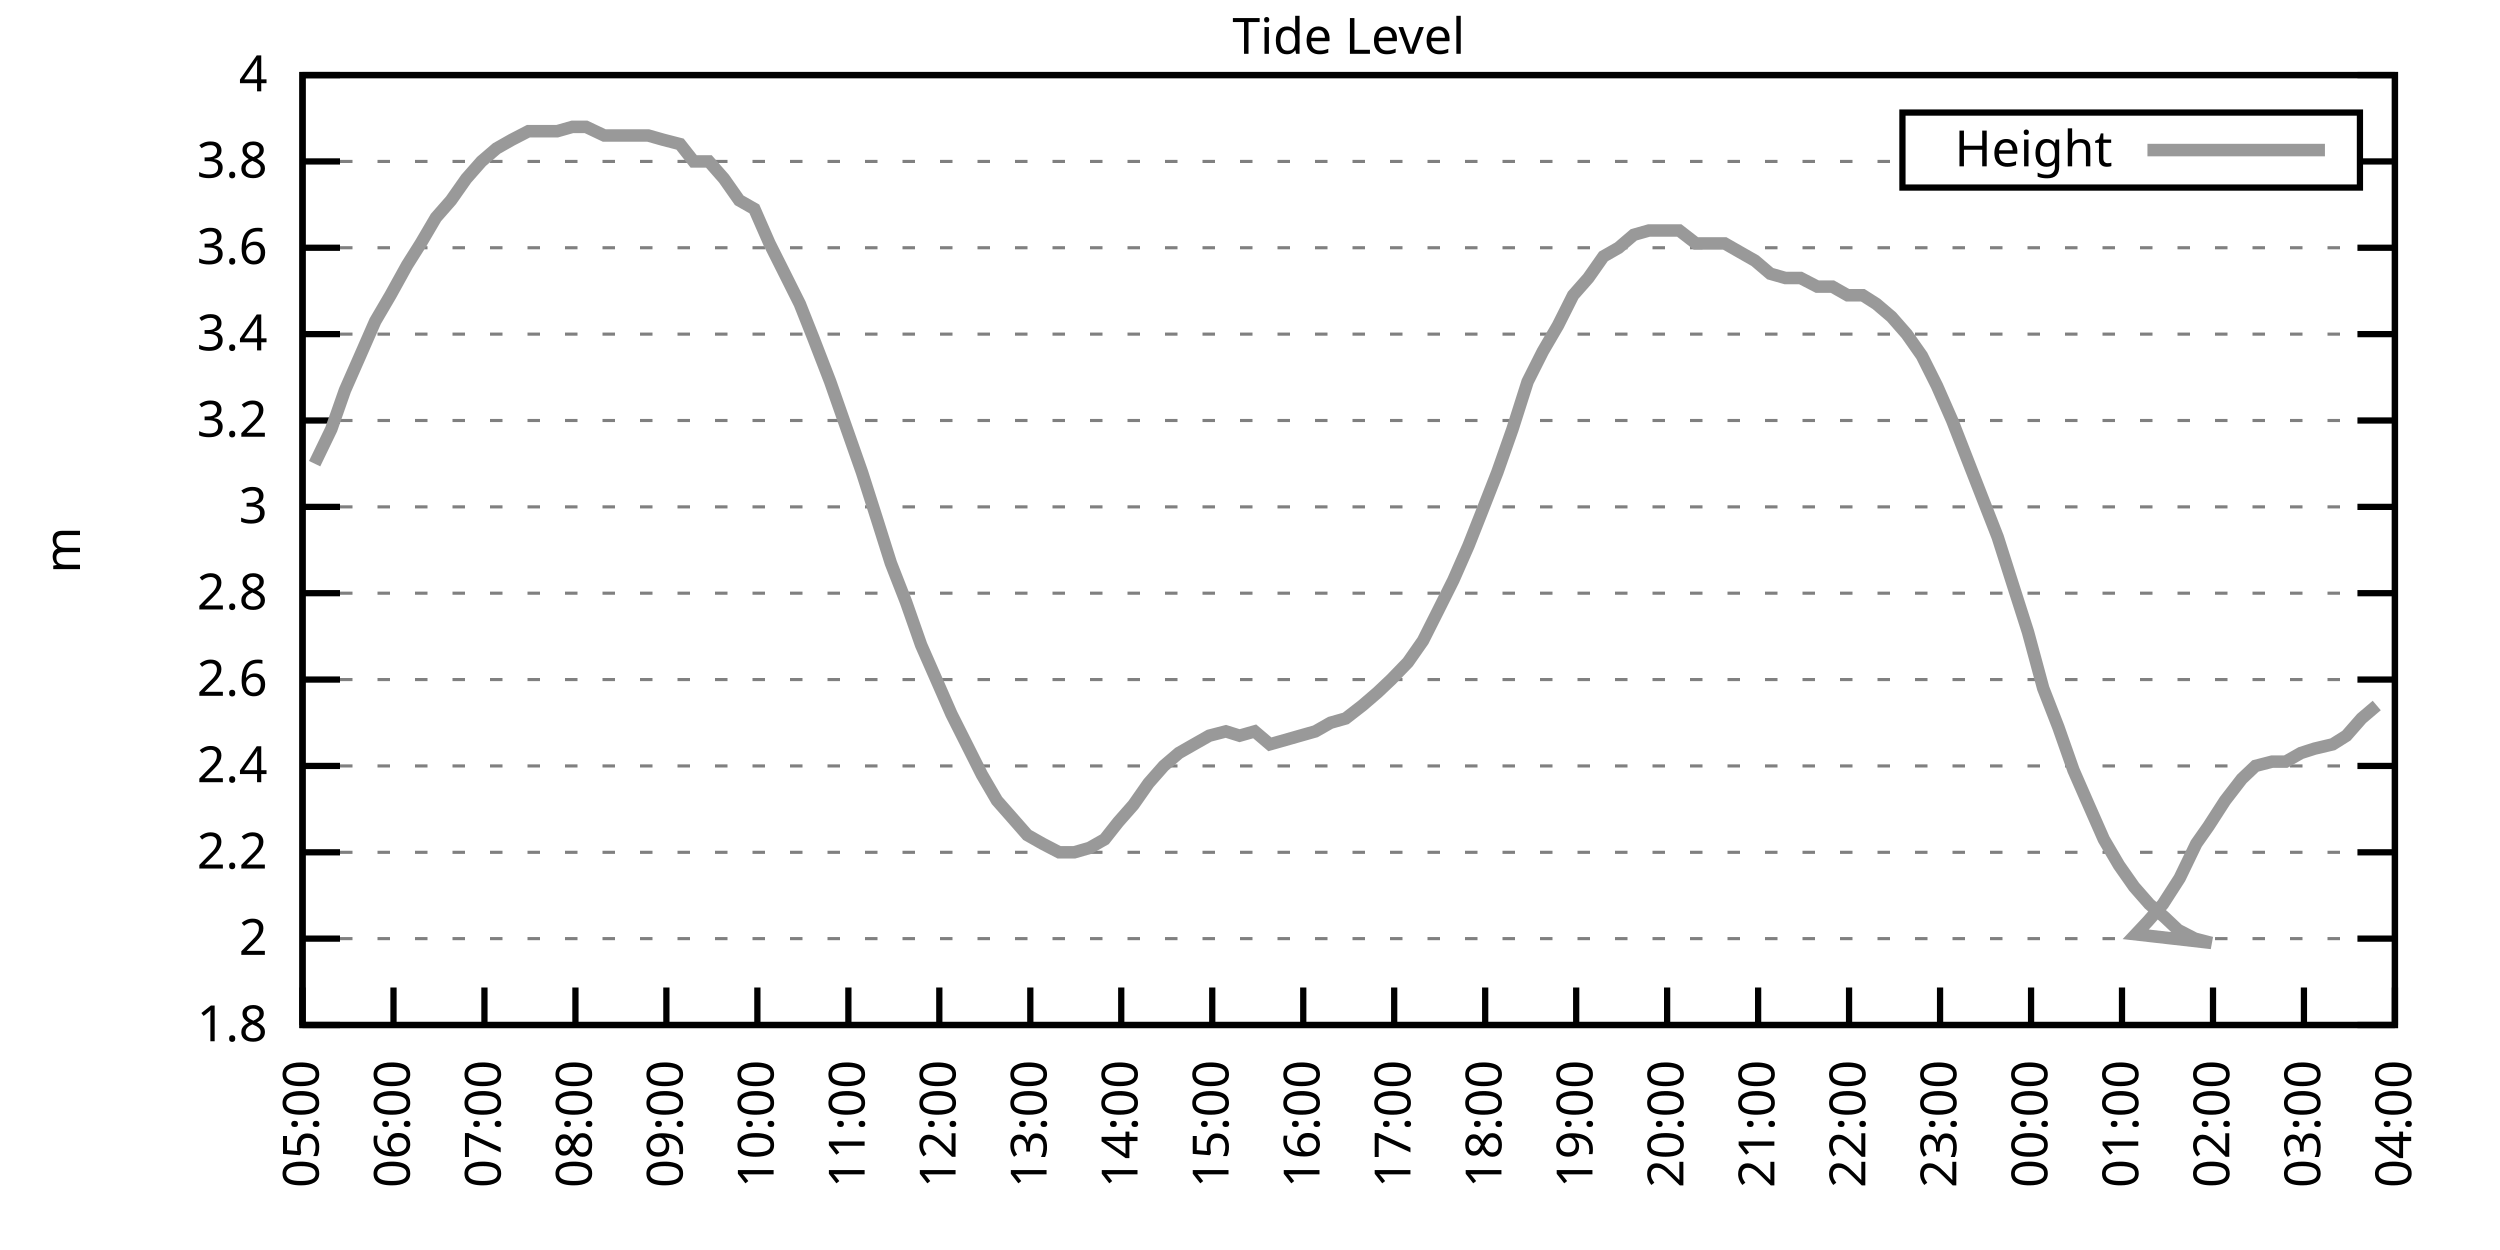
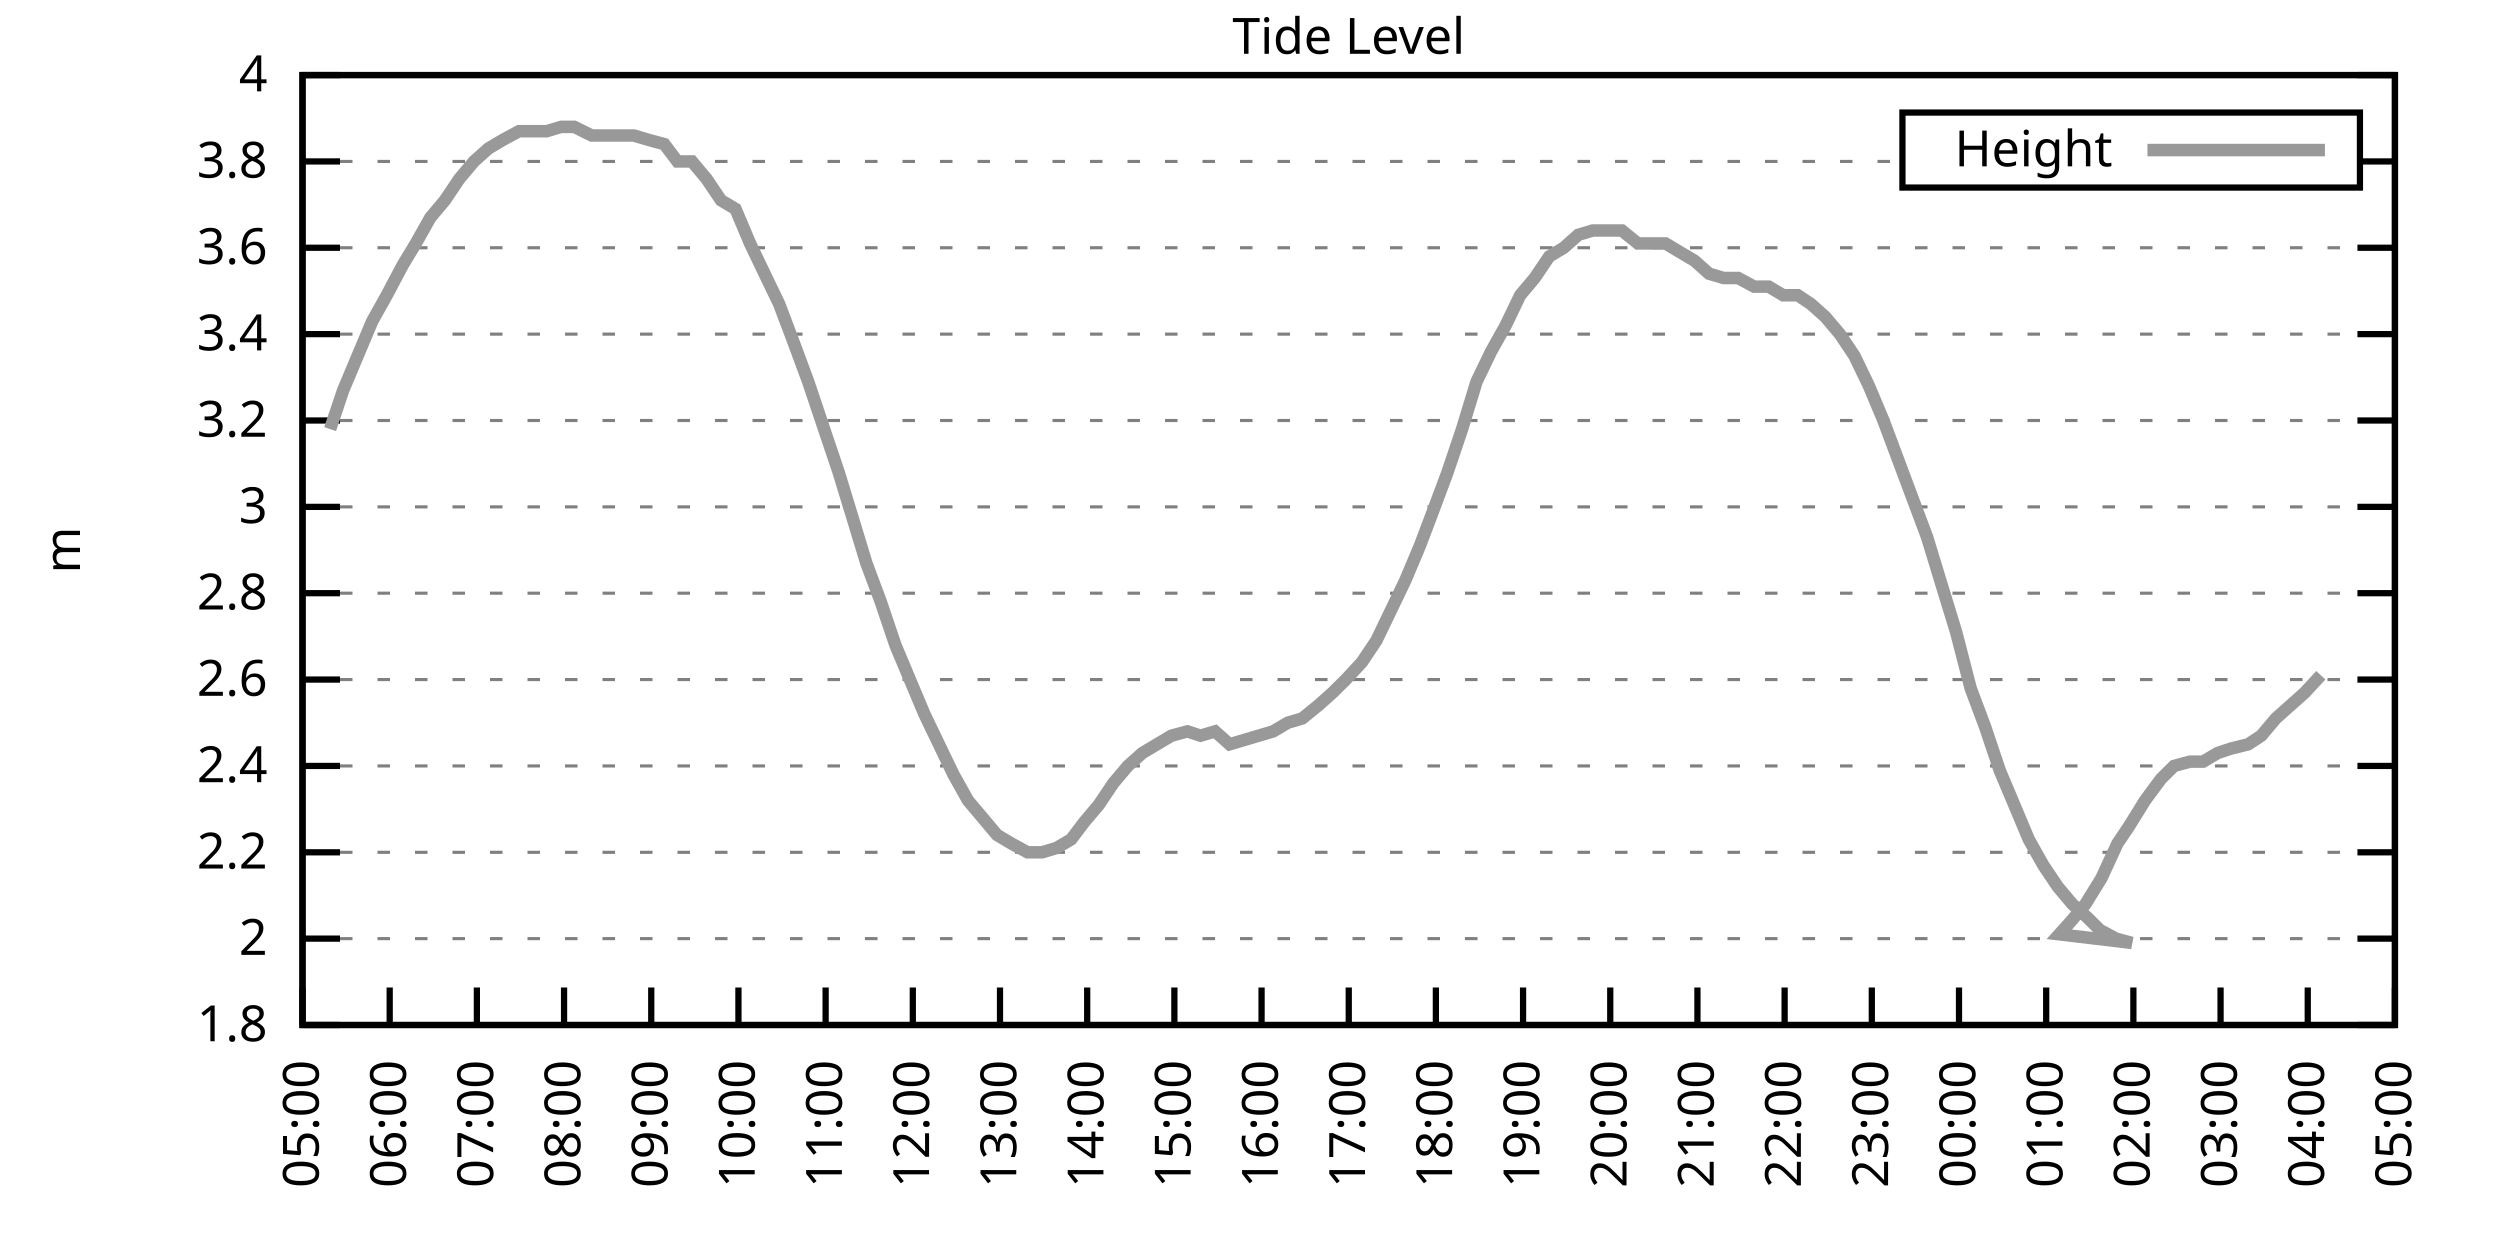
<svg xmlns="http://www.w3.org/2000/svg" xmlns:xlink="http://www.w3.org/1999/xlink" width="400" height="200" viewBox="0 0 400 200">
  <g id="gnuplot_canvas">
    <rect x="0" y="0" width="400" height="200" fill="none" />
    <defs>
      <circle id="gpDot" r="0.5" stroke-width="0.5" stroke="currentColor" />
      <path id="gpPt0" stroke-width="0.333" stroke="currentColor" d="M-1,0 h2 M0,-1 v2" />
      <path id="gpPt1" stroke-width="0.333" stroke="currentColor" d="M-1,-1 L1,1 M1,-1 L-1,1" />
      <path id="gpPt2" stroke-width="0.333" stroke="currentColor" d="M-1,0 L1,0 M0,-1 L0,1 M-1,-1 L1,1 M-1,1 L1,-1" />
      <rect id="gpPt3" stroke-width="0.333" stroke="currentColor" x="-1" y="-1" width="2" height="2" />
      <rect id="gpPt4" stroke-width="0.333" stroke="currentColor" fill="currentColor" x="-1" y="-1" width="2" height="2" />
      <circle id="gpPt5" stroke-width="0.333" stroke="currentColor" cx="0" cy="0" r="1" />
      <use xlink:href="#gpPt5" id="gpPt6" fill="currentColor" stroke="none" />
      <path id="gpPt7" stroke-width="0.333" stroke="currentColor" d="M0,-1.33 L-1.33,0.67 L1.33,0.67 z" />
      <use xlink:href="#gpPt7" id="gpPt8" fill="currentColor" stroke="none" />
      <use xlink:href="#gpPt7" id="gpPt9" stroke="currentColor" transform="rotate(180)" />
      <use xlink:href="#gpPt9" id="gpPt10" fill="currentColor" stroke="none" />
      <use xlink:href="#gpPt3" id="gpPt11" stroke="currentColor" transform="rotate(45)" />
      <use xlink:href="#gpPt11" id="gpPt12" fill="currentColor" stroke="none" />
      <path id="gpPt13" stroke-width="0.333" stroke="currentColor" d="M0,1.330 L1.265,0.411 L0.782,-1.067 L-0.782,-1.076 L-1.265,0.411 z" />
      <use xlink:href="#gpPt13" id="gpPt14" fill="currentColor" stroke="none" />
      <filter id="textbox" filterUnits="objectBoundingBox" x="0" y="0" height="1" width="1">
        <feFlood flood-color="white" flood-opacity="1" result="bgnd" />
        <feComposite in="SourceGraphic" in2="bgnd" operator="atop" />
      </filter>
      <filter id="greybox" filterUnits="objectBoundingBox" x="0" y="0" height="1" width="1">
        <feFlood flood-color="lightgrey" flood-opacity="1" result="grey" />
        <feComposite in="SourceGraphic" in2="grey" operator="atop" />
      </filter>
    </defs>
    <g fill="none" color="white" stroke="currentColor" stroke-width="1.00" stroke-linecap="butt" stroke-linejoin="miter">
</g>
    <g fill="none" color="black" stroke="currentColor" stroke-width="1.00" stroke-linecap="butt" stroke-linejoin="miter">
      <g stroke="none" shape-rendering="crispEdges">
        <polygon fill="rgb(255, 255, 255)" points="48.40,164.00 383.18,164.00 383.18,12.02 48.40,12.02 " />
      </g>
    </g>
    <g fill="none" color="black" stroke="currentColor" stroke-width="1.00" stroke-linecap="butt" stroke-linejoin="miter">
</g>
    <g fill="none" color="black" stroke="black" stroke-width="0.50" stroke-linecap="butt" stroke-linejoin="miter">
</g>
    <g fill="none" color="gray" stroke="currentColor" stroke-width="0.50" stroke-linecap="butt" stroke-linejoin="miter">
      <path stroke="gray" stroke-dasharray="2,4" class="gridline" d="M48.40,164.00 L383.19,164.00  " />
    </g>
    <g fill="none" color="gray" stroke="gray" stroke-width="1.00" stroke-linecap="butt" stroke-linejoin="miter">
</g>
    <g fill="none" color="black" stroke="currentColor" stroke-width="1.00" stroke-linecap="butt" stroke-linejoin="miter">
      <path stroke="black" d="M48.40,164.00 L54.40,164.00 M383.19,164.00 L377.19,164.00  " />
      <g transform="translate(42.80,166.60)" stroke="none" fill="black" font-family="Sans" font-size="8.00" text-anchor="end">
        <text>
          <tspan font-family="Sans"> 1.8</tspan>
        </text>
      </g>
    </g>
    <g fill="none" color="black" stroke="currentColor" stroke-width="1.00" stroke-linecap="butt" stroke-linejoin="miter">
</g>
    <g fill="none" color="black" stroke="black" stroke-width="0.50" stroke-linecap="butt" stroke-linejoin="miter">
</g>
    <g fill="none" color="gray" stroke="currentColor" stroke-width="0.50" stroke-linecap="butt" stroke-linejoin="miter">
      <path stroke="gray" stroke-dasharray="2,4" class="gridline" d="M48.40,150.18 L383.19,150.18  " />
    </g>
    <g fill="none" color="gray" stroke="gray" stroke-width="1.00" stroke-linecap="butt" stroke-linejoin="miter">
</g>
    <g fill="none" color="black" stroke="currentColor" stroke-width="1.00" stroke-linecap="butt" stroke-linejoin="miter">
      <path stroke="black" d="M48.40,150.18 L54.40,150.18 M383.19,150.18 L377.19,150.18  " />
      <g transform="translate(42.80,152.78)" stroke="none" fill="black" font-family="Sans" font-size="8.00" text-anchor="end">
        <text>
          <tspan font-family="Sans"> 2</tspan>
        </text>
      </g>
    </g>
    <g fill="none" color="black" stroke="currentColor" stroke-width="1.00" stroke-linecap="butt" stroke-linejoin="miter">
</g>
    <g fill="none" color="black" stroke="black" stroke-width="0.50" stroke-linecap="butt" stroke-linejoin="miter">
</g>
    <g fill="none" color="gray" stroke="currentColor" stroke-width="0.50" stroke-linecap="butt" stroke-linejoin="miter">
      <path stroke="gray" stroke-dasharray="2,4" class="gridline" d="M48.40,136.37 L383.19,136.37  " />
    </g>
    <g fill="none" color="gray" stroke="gray" stroke-width="1.00" stroke-linecap="butt" stroke-linejoin="miter">
</g>
    <g fill="none" color="black" stroke="currentColor" stroke-width="1.00" stroke-linecap="butt" stroke-linejoin="miter">
      <path stroke="black" d="M48.40,136.37 L54.40,136.37 M383.19,136.37 L377.19,136.37  " />
      <g transform="translate(42.80,138.97)" stroke="none" fill="black" font-family="Sans" font-size="8.00" text-anchor="end">
        <text>
          <tspan font-family="Sans"> 2.2</tspan>
        </text>
      </g>
    </g>
    <g fill="none" color="black" stroke="currentColor" stroke-width="1.00" stroke-linecap="butt" stroke-linejoin="miter">
</g>
    <g fill="none" color="black" stroke="black" stroke-width="0.50" stroke-linecap="butt" stroke-linejoin="miter">
</g>
    <g fill="none" color="gray" stroke="currentColor" stroke-width="0.50" stroke-linecap="butt" stroke-linejoin="miter">
      <path stroke="gray" stroke-dasharray="2,4" class="gridline" d="M48.40,122.55 L383.19,122.55  " />
    </g>
    <g fill="none" color="gray" stroke="gray" stroke-width="1.00" stroke-linecap="butt" stroke-linejoin="miter">
</g>
    <g fill="none" color="black" stroke="currentColor" stroke-width="1.00" stroke-linecap="butt" stroke-linejoin="miter">
      <path stroke="black" d="M48.40,122.55 L54.40,122.55 M383.19,122.55 L377.19,122.55  " />
      <g transform="translate(42.80,125.15)" stroke="none" fill="black" font-family="Sans" font-size="8.00" text-anchor="end">
        <text>
          <tspan font-family="Sans"> 2.4</tspan>
        </text>
      </g>
    </g>
    <g fill="none" color="black" stroke="currentColor" stroke-width="1.00" stroke-linecap="butt" stroke-linejoin="miter">
</g>
    <g fill="none" color="black" stroke="black" stroke-width="0.50" stroke-linecap="butt" stroke-linejoin="miter">
</g>
    <g fill="none" color="gray" stroke="currentColor" stroke-width="0.50" stroke-linecap="butt" stroke-linejoin="miter">
      <path stroke="gray" stroke-dasharray="2,4" class="gridline" d="M48.40,108.73 L383.19,108.73  " />
    </g>
    <g fill="none" color="gray" stroke="gray" stroke-width="1.00" stroke-linecap="butt" stroke-linejoin="miter">
</g>
    <g fill="none" color="black" stroke="currentColor" stroke-width="1.00" stroke-linecap="butt" stroke-linejoin="miter">
      <path stroke="black" d="M48.40,108.73 L54.40,108.73 M383.19,108.73 L377.19,108.73  " />
      <g transform="translate(42.80,111.33)" stroke="none" fill="black" font-family="Sans" font-size="8.00" text-anchor="end">
        <text>
          <tspan font-family="Sans"> 2.6</tspan>
        </text>
      </g>
    </g>
    <g fill="none" color="black" stroke="currentColor" stroke-width="1.00" stroke-linecap="butt" stroke-linejoin="miter">
</g>
    <g fill="none" color="black" stroke="black" stroke-width="0.50" stroke-linecap="butt" stroke-linejoin="miter">
</g>
    <g fill="none" color="gray" stroke="currentColor" stroke-width="0.50" stroke-linecap="butt" stroke-linejoin="miter">
      <path stroke="gray" stroke-dasharray="2,4" class="gridline" d="M48.40,94.91 L383.19,94.91  " />
    </g>
    <g fill="none" color="gray" stroke="gray" stroke-width="1.00" stroke-linecap="butt" stroke-linejoin="miter">
</g>
    <g fill="none" color="black" stroke="currentColor" stroke-width="1.00" stroke-linecap="butt" stroke-linejoin="miter">
      <path stroke="black" d="M48.40,94.91 L54.40,94.91 M383.19,94.91 L377.19,94.91  " />
      <g transform="translate(42.80,97.51)" stroke="none" fill="black" font-family="Sans" font-size="8.00" text-anchor="end">
        <text>
          <tspan font-family="Sans"> 2.8</tspan>
        </text>
      </g>
    </g>
    <g fill="none" color="black" stroke="currentColor" stroke-width="1.00" stroke-linecap="butt" stroke-linejoin="miter">
</g>
    <g fill="none" color="black" stroke="black" stroke-width="0.50" stroke-linecap="butt" stroke-linejoin="miter">
</g>
    <g fill="none" color="gray" stroke="currentColor" stroke-width="0.50" stroke-linecap="butt" stroke-linejoin="miter">
      <path stroke="gray" stroke-dasharray="2,4" class="gridline" d="M48.40,81.10 L383.19,81.10  " />
    </g>
    <g fill="none" color="gray" stroke="gray" stroke-width="1.00" stroke-linecap="butt" stroke-linejoin="miter">
</g>
    <g fill="none" color="black" stroke="currentColor" stroke-width="1.00" stroke-linecap="butt" stroke-linejoin="miter">
      <path stroke="black" d="M48.40,81.10 L54.40,81.10 M383.19,81.10 L377.19,81.10  " />
      <g transform="translate(42.80,83.70)" stroke="none" fill="black" font-family="Sans" font-size="8.00" text-anchor="end">
        <text>
          <tspan font-family="Sans"> 3</tspan>
        </text>
      </g>
    </g>
    <g fill="none" color="black" stroke="currentColor" stroke-width="1.00" stroke-linecap="butt" stroke-linejoin="miter">
</g>
    <g fill="none" color="black" stroke="black" stroke-width="0.50" stroke-linecap="butt" stroke-linejoin="miter">
</g>
    <g fill="none" color="gray" stroke="currentColor" stroke-width="0.50" stroke-linecap="butt" stroke-linejoin="miter">
      <path stroke="gray" stroke-dasharray="2,4" class="gridline" d="M48.40,67.28 L383.19,67.28  " />
    </g>
    <g fill="none" color="gray" stroke="gray" stroke-width="1.00" stroke-linecap="butt" stroke-linejoin="miter">
</g>
    <g fill="none" color="black" stroke="currentColor" stroke-width="1.00" stroke-linecap="butt" stroke-linejoin="miter">
      <path stroke="black" d="M48.40,67.28 L54.40,67.28 M383.19,67.28 L377.19,67.28  " />
      <g transform="translate(42.80,69.88)" stroke="none" fill="black" font-family="Sans" font-size="8.00" text-anchor="end">
        <text>
          <tspan font-family="Sans"> 3.2</tspan>
        </text>
      </g>
    </g>
    <g fill="none" color="black" stroke="currentColor" stroke-width="1.00" stroke-linecap="butt" stroke-linejoin="miter">
</g>
    <g fill="none" color="black" stroke="black" stroke-width="0.50" stroke-linecap="butt" stroke-linejoin="miter">
</g>
    <g fill="none" color="gray" stroke="currentColor" stroke-width="0.50" stroke-linecap="butt" stroke-linejoin="miter">
      <path stroke="gray" stroke-dasharray="2,4" class="gridline" d="M48.40,53.46 L383.19,53.46  " />
    </g>
    <g fill="none" color="gray" stroke="gray" stroke-width="1.00" stroke-linecap="butt" stroke-linejoin="miter">
</g>
    <g fill="none" color="black" stroke="currentColor" stroke-width="1.00" stroke-linecap="butt" stroke-linejoin="miter">
      <path stroke="black" d="M48.40,53.46 L54.40,53.46 M383.19,53.46 L377.19,53.46  " />
      <g transform="translate(42.80,56.06)" stroke="none" fill="black" font-family="Sans" font-size="8.00" text-anchor="end">
        <text>
          <tspan font-family="Sans"> 3.4</tspan>
        </text>
      </g>
    </g>
    <g fill="none" color="black" stroke="currentColor" stroke-width="1.00" stroke-linecap="butt" stroke-linejoin="miter">
</g>
    <g fill="none" color="black" stroke="black" stroke-width="0.50" stroke-linecap="butt" stroke-linejoin="miter">
</g>
    <g fill="none" color="gray" stroke="currentColor" stroke-width="0.50" stroke-linecap="butt" stroke-linejoin="miter">
      <path stroke="gray" stroke-dasharray="2,4" class="gridline" d="M48.40,39.64 L383.19,39.64  " />
    </g>
    <g fill="none" color="gray" stroke="gray" stroke-width="1.00" stroke-linecap="butt" stroke-linejoin="miter">
</g>
    <g fill="none" color="black" stroke="currentColor" stroke-width="1.00" stroke-linecap="butt" stroke-linejoin="miter">
      <path stroke="black" d="M48.40,39.64 L54.40,39.64 M383.19,39.64 L377.19,39.64  " />
      <g transform="translate(42.80,42.24)" stroke="none" fill="black" font-family="Sans" font-size="8.00" text-anchor="end">
        <text>
          <tspan font-family="Sans"> 3.6</tspan>
        </text>
      </g>
    </g>
    <g fill="none" color="black" stroke="currentColor" stroke-width="1.00" stroke-linecap="butt" stroke-linejoin="miter">
</g>
    <g fill="none" color="black" stroke="black" stroke-width="0.50" stroke-linecap="butt" stroke-linejoin="miter">
</g>
    <g fill="none" color="gray" stroke="currentColor" stroke-width="0.50" stroke-linecap="butt" stroke-linejoin="miter">
      <path stroke="gray" stroke-dasharray="2,4" class="gridline" d="M48.40,25.83 L304.39,25.83 M377.59,25.83 L383.19,25.83  " />
    </g>
    <g fill="none" color="gray" stroke="gray" stroke-width="1.00" stroke-linecap="butt" stroke-linejoin="miter">
</g>
    <g fill="none" color="black" stroke="currentColor" stroke-width="1.00" stroke-linecap="butt" stroke-linejoin="miter">
      <path stroke="black" d="M48.40,25.83 L54.40,25.83 M383.19,25.83 L377.19,25.83  " />
      <g transform="translate(42.80,28.43)" stroke="none" fill="black" font-family="Sans" font-size="8.00" text-anchor="end">
        <text>
          <tspan font-family="Sans"> 3.8</tspan>
        </text>
      </g>
    </g>
    <g fill="none" color="black" stroke="currentColor" stroke-width="1.00" stroke-linecap="butt" stroke-linejoin="miter">
</g>
    <g fill="none" color="black" stroke="black" stroke-width="0.50" stroke-linecap="butt" stroke-linejoin="miter">
</g>
    <g fill="none" color="gray" stroke="currentColor" stroke-width="0.50" stroke-linecap="butt" stroke-linejoin="miter">
      <path stroke="gray" stroke-dasharray="2,4" class="gridline" d="M48.40,12.01 L383.19,12.01  " />
    </g>
    <g fill="none" color="gray" stroke="gray" stroke-width="1.00" stroke-linecap="butt" stroke-linejoin="miter">
</g>
    <g fill="none" color="black" stroke="currentColor" stroke-width="1.00" stroke-linecap="butt" stroke-linejoin="miter">
      <path stroke="black" d="M48.40,12.01 L54.40,12.01 M383.19,12.01 L377.19,12.01  " />
      <g transform="translate(42.80,14.61)" stroke="none" fill="black" font-family="Sans" font-size="8.00" text-anchor="end">
        <text>
          <tspan font-family="Sans"> 4</tspan>
        </text>
      </g>
    </g>
    <g fill="none" color="black" stroke="currentColor" stroke-width="1.00" stroke-linecap="butt" stroke-linejoin="miter">
      <path stroke="black" d="M48.40,164.00 L48.40,158.00  " />
      <g transform="translate(51.00,169.60) rotate(270.00)" stroke="none" fill="black" font-family="Sans" font-size="8.00" text-anchor="end">
        <text>
          <tspan font-family="Sans">05:00</tspan>
        </text>
      </g>
    </g>
    <g fill="none" color="black" stroke="currentColor" stroke-width="1.00" stroke-linecap="butt" stroke-linejoin="miter">
-       <path stroke="black" d="M62.96,164.00 L62.96,158.00  " />
-       <g transform="translate(65.56,169.60) rotate(270.00)" stroke="none" fill="black" font-family="Sans" font-size="8.00" text-anchor="end">
+       <path stroke="black" d="M62.35,164.00 L62.35,158.00  " />
+       <g transform="translate(64.95,169.60) rotate(270.00)" stroke="none" fill="black" font-family="Sans" font-size="8.00" text-anchor="end">
        <text>
          <tspan font-family="Sans">06:00</tspan>
        </text>
      </g>
    </g>
    <g fill="none" color="black" stroke="currentColor" stroke-width="1.00" stroke-linecap="butt" stroke-linejoin="miter">
-       <path stroke="black" d="M77.51,164.00 L77.51,158.00  " />
-       <g transform="translate(80.11,169.60) rotate(270.00)" stroke="none" fill="black" font-family="Sans" font-size="8.00" text-anchor="end">
+       <path stroke="black" d="M76.30,164.00 L76.30,158.00  " />
+       <g transform="translate(78.90,169.60) rotate(270.00)" stroke="none" fill="black" font-family="Sans" font-size="8.00" text-anchor="end">
        <text>
          <tspan font-family="Sans">07:00</tspan>
        </text>
      </g>
    </g>
    <g fill="none" color="black" stroke="currentColor" stroke-width="1.00" stroke-linecap="butt" stroke-linejoin="miter">
-       <path stroke="black" d="M92.07,164.00 L92.07,158.00  " />
-       <g transform="translate(94.67,169.60) rotate(270.00)" stroke="none" fill="black" font-family="Sans" font-size="8.00" text-anchor="end">
+       <path stroke="black" d="M90.25,164.00 L90.25,158.00  " />
+       <g transform="translate(92.85,169.60) rotate(270.00)" stroke="none" fill="black" font-family="Sans" font-size="8.00" text-anchor="end">
        <text>
          <tspan font-family="Sans">08:00</tspan>
        </text>
      </g>
    </g>
    <g fill="none" color="black" stroke="currentColor" stroke-width="1.00" stroke-linecap="butt" stroke-linejoin="miter">
-       <path stroke="black" d="M106.62,164.00 L106.62,158.00  " />
-       <g transform="translate(109.22,169.60) rotate(270.00)" stroke="none" fill="black" font-family="Sans" font-size="8.00" text-anchor="end">
+       <path stroke="black" d="M104.20,164.00 L104.20,158.00  " />
+       <g transform="translate(106.80,169.60) rotate(270.00)" stroke="none" fill="black" font-family="Sans" font-size="8.00" text-anchor="end">
        <text>
          <tspan font-family="Sans">09:00</tspan>
        </text>
      </g>
    </g>
    <g fill="none" color="black" stroke="currentColor" stroke-width="1.00" stroke-linecap="butt" stroke-linejoin="miter">
-       <path stroke="black" d="M121.18,164.00 L121.18,158.00  " />
-       <g transform="translate(123.78,169.60) rotate(270.00)" stroke="none" fill="black" font-family="Sans" font-size="8.00" text-anchor="end">
+       <path stroke="black" d="M118.15,164.00 L118.15,158.00  " />
+       <g transform="translate(120.75,169.60) rotate(270.00)" stroke="none" fill="black" font-family="Sans" font-size="8.00" text-anchor="end">
        <text>
          <tspan font-family="Sans">10:00</tspan>
        </text>
      </g>
    </g>
    <g fill="none" color="black" stroke="currentColor" stroke-width="1.00" stroke-linecap="butt" stroke-linejoin="miter">
-       <path stroke="black" d="M135.74,164.00 L135.74,158.00  " />
-       <g transform="translate(138.34,169.60) rotate(270.00)" stroke="none" fill="black" font-family="Sans" font-size="8.00" text-anchor="end">
+       <path stroke="black" d="M132.10,164.00 L132.10,158.00  " />
+       <g transform="translate(134.70,169.60) rotate(270.00)" stroke="none" fill="black" font-family="Sans" font-size="8.00" text-anchor="end">
        <text>
          <tspan font-family="Sans">11:00</tspan>
        </text>
      </g>
    </g>
    <g fill="none" color="black" stroke="currentColor" stroke-width="1.00" stroke-linecap="butt" stroke-linejoin="miter">
-       <path stroke="black" d="M150.29,164.00 L150.29,158.00  " />
-       <g transform="translate(152.89,169.60) rotate(270.00)" stroke="none" fill="black" font-family="Sans" font-size="8.00" text-anchor="end">
+       <path stroke="black" d="M146.05,164.00 L146.05,158.00  " />
+       <g transform="translate(148.65,169.60) rotate(270.00)" stroke="none" fill="black" font-family="Sans" font-size="8.00" text-anchor="end">
        <text>
          <tspan font-family="Sans">12:00</tspan>
        </text>
      </g>
    </g>
    <g fill="none" color="black" stroke="currentColor" stroke-width="1.00" stroke-linecap="butt" stroke-linejoin="miter">
-       <path stroke="black" d="M164.85,164.00 L164.85,158.00  " />
-       <g transform="translate(167.45,169.60) rotate(270.00)" stroke="none" fill="black" font-family="Sans" font-size="8.00" text-anchor="end">
+       <path stroke="black" d="M160.00,164.00 L160.00,158.00  " />
+       <g transform="translate(162.60,169.60) rotate(270.00)" stroke="none" fill="black" font-family="Sans" font-size="8.00" text-anchor="end">
        <text>
          <tspan font-family="Sans">13:00</tspan>
        </text>
      </g>
    </g>
    <g fill="none" color="black" stroke="currentColor" stroke-width="1.00" stroke-linecap="butt" stroke-linejoin="miter">
-       <path stroke="black" d="M179.40,164.00 L179.40,158.00  " />
-       <g transform="translate(182.00,169.60) rotate(270.00)" stroke="none" fill="black" font-family="Sans" font-size="8.00" text-anchor="end">
+       <path stroke="black" d="M173.95,164.00 L173.95,158.00  " />
+       <g transform="translate(176.55,169.60) rotate(270.00)" stroke="none" fill="black" font-family="Sans" font-size="8.00" text-anchor="end">
        <text>
          <tspan font-family="Sans">14:00</tspan>
        </text>
      </g>
    </g>
    <g fill="none" color="black" stroke="currentColor" stroke-width="1.00" stroke-linecap="butt" stroke-linejoin="miter">
-       <path stroke="black" d="M193.96,164.00 L193.96,158.00  " />
-       <g transform="translate(196.56,169.60) rotate(270.00)" stroke="none" fill="black" font-family="Sans" font-size="8.00" text-anchor="end">
+       <path stroke="black" d="M187.90,164.00 L187.90,158.00  " />
+       <g transform="translate(190.50,169.60) rotate(270.00)" stroke="none" fill="black" font-family="Sans" font-size="8.00" text-anchor="end">
        <text>
          <tspan font-family="Sans">15:00</tspan>
        </text>
      </g>
    </g>
    <g fill="none" color="black" stroke="currentColor" stroke-width="1.00" stroke-linecap="butt" stroke-linejoin="miter">
-       <path stroke="black" d="M208.52,164.00 L208.52,158.00  " />
-       <g transform="translate(211.12,169.60) rotate(270.00)" stroke="none" fill="black" font-family="Sans" font-size="8.00" text-anchor="end">
+       <path stroke="black" d="M201.85,164.00 L201.85,158.00  " />
+       <g transform="translate(204.45,169.60) rotate(270.00)" stroke="none" fill="black" font-family="Sans" font-size="8.00" text-anchor="end">
        <text>
          <tspan font-family="Sans">16:00</tspan>
        </text>
      </g>
    </g>
    <g fill="none" color="black" stroke="currentColor" stroke-width="1.00" stroke-linecap="butt" stroke-linejoin="miter">
-       <path stroke="black" d="M223.07,164.00 L223.07,158.00  " />
-       <g transform="translate(225.67,169.60) rotate(270.00)" stroke="none" fill="black" font-family="Sans" font-size="8.00" text-anchor="end">
+       <path stroke="black" d="M215.80,164.00 L215.80,158.00  " />
+       <g transform="translate(218.40,169.60) rotate(270.00)" stroke="none" fill="black" font-family="Sans" font-size="8.00" text-anchor="end">
        <text>
          <tspan font-family="Sans">17:00</tspan>
        </text>
      </g>
    </g>
    <g fill="none" color="black" stroke="currentColor" stroke-width="1.00" stroke-linecap="butt" stroke-linejoin="miter">
-       <path stroke="black" d="M237.63,164.00 L237.63,158.00  " />
-       <g transform="translate(240.23,169.60) rotate(270.00)" stroke="none" fill="black" font-family="Sans" font-size="8.00" text-anchor="end">
+       <path stroke="black" d="M229.74,164.00 L229.74,158.00  " />
+       <g transform="translate(232.34,169.60) rotate(270.00)" stroke="none" fill="black" font-family="Sans" font-size="8.00" text-anchor="end">
        <text>
          <tspan font-family="Sans">18:00</tspan>
        </text>
      </g>
    </g>
    <g fill="none" color="black" stroke="currentColor" stroke-width="1.00" stroke-linecap="butt" stroke-linejoin="miter">
-       <path stroke="black" d="M252.19,164.00 L252.19,158.00  " />
-       <g transform="translate(254.79,169.60) rotate(270.00)" stroke="none" fill="black" font-family="Sans" font-size="8.00" text-anchor="end">
+       <path stroke="black" d="M243.69,164.00 L243.69,158.00  " />
+       <g transform="translate(246.29,169.60) rotate(270.00)" stroke="none" fill="black" font-family="Sans" font-size="8.00" text-anchor="end">
        <text>
          <tspan font-family="Sans">19:00</tspan>
        </text>
      </g>
    </g>
    <g fill="none" color="black" stroke="currentColor" stroke-width="1.00" stroke-linecap="butt" stroke-linejoin="miter">
-       <path stroke="black" d="M266.74,164.00 L266.74,158.00  " />
-       <g transform="translate(269.34,169.60) rotate(270.00)" stroke="none" fill="black" font-family="Sans" font-size="8.00" text-anchor="end">
+       <path stroke="black" d="M257.64,164.00 L257.64,158.00  " />
+       <g transform="translate(260.24,169.60) rotate(270.00)" stroke="none" fill="black" font-family="Sans" font-size="8.00" text-anchor="end">
        <text>
          <tspan font-family="Sans">20:00</tspan>
        </text>
      </g>
    </g>
    <g fill="none" color="black" stroke="currentColor" stroke-width="1.00" stroke-linecap="butt" stroke-linejoin="miter">
-       <path stroke="black" d="M281.30,164.00 L281.30,158.00  " />
-       <g transform="translate(283.90,169.60) rotate(270.00)" stroke="none" fill="black" font-family="Sans" font-size="8.00" text-anchor="end">
+       <path stroke="black" d="M271.59,164.00 L271.59,158.00  " />
+       <g transform="translate(274.19,169.60) rotate(270.00)" stroke="none" fill="black" font-family="Sans" font-size="8.00" text-anchor="end">
        <text>
          <tspan font-family="Sans">21:00</tspan>
        </text>
      </g>
    </g>
    <g fill="none" color="black" stroke="currentColor" stroke-width="1.00" stroke-linecap="butt" stroke-linejoin="miter">
-       <path stroke="black" d="M295.85,164.00 L295.85,158.00  " />
-       <g transform="translate(298.45,169.60) rotate(270.00)" stroke="none" fill="black" font-family="Sans" font-size="8.00" text-anchor="end">
+       <path stroke="black" d="M285.54,164.00 L285.54,158.00  " />
+       <g transform="translate(288.14,169.60) rotate(270.00)" stroke="none" fill="black" font-family="Sans" font-size="8.00" text-anchor="end">
        <text>
          <tspan font-family="Sans">22:00</tspan>
        </text>
      </g>
    </g>
    <g fill="none" color="black" stroke="currentColor" stroke-width="1.00" stroke-linecap="butt" stroke-linejoin="miter">
-       <path stroke="black" d="M310.41,164.00 L310.41,158.00  " />
-       <g transform="translate(313.01,169.60) rotate(270.00)" stroke="none" fill="black" font-family="Sans" font-size="8.00" text-anchor="end">
+       <path stroke="black" d="M299.49,164.00 L299.49,158.00  " />
+       <g transform="translate(302.09,169.60) rotate(270.00)" stroke="none" fill="black" font-family="Sans" font-size="8.00" text-anchor="end">
        <text>
          <tspan font-family="Sans">23:00</tspan>
        </text>
      </g>
    </g>
    <g fill="none" color="black" stroke="currentColor" stroke-width="1.00" stroke-linecap="butt" stroke-linejoin="miter">
-       <path stroke="black" d="M324.97,164.00 L324.97,158.00  " />
-       <g transform="translate(327.57,169.60) rotate(270.00)" stroke="none" fill="black" font-family="Sans" font-size="8.00" text-anchor="end">
+       <path stroke="black" d="M313.44,164.00 L313.44,158.00  " />
+       <g transform="translate(316.04,169.60) rotate(270.00)" stroke="none" fill="black" font-family="Sans" font-size="8.00" text-anchor="end">
        <text>
          <tspan font-family="Sans">00:00</tspan>
        </text>
      </g>
    </g>
    <g fill="none" color="black" stroke="currentColor" stroke-width="1.00" stroke-linecap="butt" stroke-linejoin="miter">
-       <path stroke="black" d="M339.52,164.00 L339.52,158.00  " />
-       <g transform="translate(342.12,169.60) rotate(270.00)" stroke="none" fill="black" font-family="Sans" font-size="8.00" text-anchor="end">
+       <path stroke="black" d="M327.39,164.00 L327.39,158.00  " />
+       <g transform="translate(329.99,169.60) rotate(270.00)" stroke="none" fill="black" font-family="Sans" font-size="8.00" text-anchor="end">
        <text>
          <tspan font-family="Sans">01:00</tspan>
        </text>
      </g>
    </g>
    <g fill="none" color="black" stroke="currentColor" stroke-width="1.00" stroke-linecap="butt" stroke-linejoin="miter">
-       <path stroke="black" d="M354.08,164.00 L354.08,158.00  " />
-       <g transform="translate(356.68,169.60) rotate(270.00)" stroke="none" fill="black" font-family="Sans" font-size="8.00" text-anchor="end">
+       <path stroke="black" d="M341.34,164.00 L341.34,158.00  " />
+       <g transform="translate(343.94,169.60) rotate(270.00)" stroke="none" fill="black" font-family="Sans" font-size="8.00" text-anchor="end">
        <text>
          <tspan font-family="Sans">02:00</tspan>
        </text>
      </g>
    </g>
    <g fill="none" color="black" stroke="currentColor" stroke-width="1.00" stroke-linecap="butt" stroke-linejoin="miter">
-       <path stroke="black" d="M368.63,164.00 L368.63,158.00  " />
-       <g transform="translate(371.23,169.60) rotate(270.00)" stroke="none" fill="black" font-family="Sans" font-size="8.00" text-anchor="end">
+       <path stroke="black" d="M355.29,164.00 L355.29,158.00  " />
+       <g transform="translate(357.89,169.60) rotate(270.00)" stroke="none" fill="black" font-family="Sans" font-size="8.00" text-anchor="end">
        <text>
          <tspan font-family="Sans">03:00</tspan>
+         </text>
+       </g>
+     </g>
+     <g fill="none" color="black" stroke="currentColor" stroke-width="1.00" stroke-linecap="butt" stroke-linejoin="miter">
+       <path stroke="black" d="M369.24,164.00 L369.24,158.00  " />
+       <g transform="translate(371.84,169.60) rotate(270.00)" stroke="none" fill="black" font-family="Sans" font-size="8.00" text-anchor="end">
+         <text>
+           <tspan font-family="Sans">04:00</tspan>
        </text>
      </g>
    </g>
    <g fill="none" color="black" stroke="currentColor" stroke-width="1.00" stroke-linecap="butt" stroke-linejoin="miter">
      <path stroke="black" d="M383.19,164.00 L383.19,158.00  " />
      <g transform="translate(385.79,169.60) rotate(270.00)" stroke="none" fill="black" font-family="Sans" font-size="8.00" text-anchor="end">
        <text>
-           <tspan font-family="Sans">04:00</tspan>
+           <tspan font-family="Sans">05:00</tspan>
        </text>
      </g>
    </g>
    <g fill="none" color="black" stroke="currentColor" stroke-width="1.00" stroke-linecap="butt" stroke-linejoin="miter">
</g>
    <g fill="none" color="black" stroke="currentColor" stroke-width="1.00" stroke-linecap="butt" stroke-linejoin="miter">
      <path stroke="black" d="M48.40,12.01 L48.40,164.00 L383.19,164.00 L383.19,12.01 L48.40,12.01 Z  " />
    </g>
    <g fill="none" color="black" stroke="currentColor" stroke-width="1.00" stroke-linecap="butt" stroke-linejoin="miter">
</g>
    <g fill="none" color="black" stroke="currentColor" stroke-width="1.00" stroke-linecap="butt" stroke-linejoin="miter">
      <path stroke="black" d="M304.39,30.01 L304.39,18.01 L377.59,18.01 L377.59,30.01 L304.39,30.01 Z  " />
    </g>
    <g id="Tide_level_plot_1">
      <g fill="none" color="white" stroke="black" stroke-width="2.00" stroke-linecap="butt" stroke-linejoin="miter">
</g>
      <g fill="none" color="black" stroke="currentColor" stroke-width="2.00" stroke-linecap="butt" stroke-linejoin="miter">
        <g transform="translate(337.99,26.61)" stroke="none" fill="black" font-family="Sans" font-size="8.00" text-anchor="end">
          <text>
            <tspan font-family="Sans">Height</tspan>
          </text>
        </g>
      </g>
      <g fill="none" color="black" stroke="currentColor" stroke-width="2.00" stroke-linecap="butt" stroke-linejoin="miter">
-         <path stroke="rgb(153, 153, 153)" d="M343.59,24.01 L371.99,24.01 M50.34,74.19 L53.01,68.66 L55.19,62.44 L57.62,56.92 L60.04,51.39 L62.47,47.24   L65.14,42.41 L67.32,38.95 L69.75,34.81 L72.17,32.05 L74.60,28.59 L77.03,25.83 L79.45,23.75 L81.88,22.37   L84.55,20.99 L86.97,20.99 L89.16,20.99 L91.58,20.30 L93.77,20.30 L96.68,21.68 L98.86,21.68 L101.29,21.68   L103.71,21.68 L106.14,22.37 L108.81,23.06 L110.99,25.83 L113.42,25.83 L115.84,28.59 L118.27,32.05 L120.70,33.43   L123.12,38.95 L125.55,43.79 L127.97,48.63 L130.16,54.15 L132.83,61.06 L135.25,67.97 L137.92,75.57 L140.35,83.17   L142.53,90.08 L144.96,96.30 L147.38,103.20 L149.81,108.73 L152.23,114.26 L154.66,119.09 L157.09,123.93 L159.51,128.08   L161.94,130.84 L164.36,133.60 L166.79,134.98 L169.46,136.37 L171.88,136.37 L174.31,135.67 L176.74,134.29 L178.92,131.53   L181.35,128.77 L183.77,125.31 L186.20,122.55 L188.62,120.48 L191.05,119.09 L193.48,117.71 L196.14,117.02 L198.33,117.71   L200.75,117.02 L203.18,119.09 L205.61,118.40 L208.03,117.71 L210.46,117.02 L212.88,115.64 L215.31,114.95 L217.98,112.88   L220.40,110.80 L222.59,108.73 L225.26,105.97 L227.68,102.51 L230.11,97.68 L232.53,92.84 L234.96,87.31 L237.14,81.79   L239.57,75.57 L242.00,68.66 L244.42,61.06 L246.85,56.23 L249.27,52.08 L251.70,47.24 L254.13,44.48 L256.55,41.03   L258.98,39.64 L261.40,37.57 L263.83,36.88 L266.26,36.88 L268.68,36.88 L271.35,38.95 L273.78,38.95 L275.96,38.95   L278.39,40.34 L280.81,41.72 L283.24,43.79 L285.66,44.48 L288.09,44.48 L290.76,45.86 L293.18,45.86 L295.61,47.24   L298.04,47.24 L300.22,48.63 L302.65,50.70 L305.07,53.46 L307.50,56.92 L309.92,61.75 L312.35,67.28 L317.20,79.71   L319.63,85.93 L322.05,93.53 L324.48,101.13 L326.91,110.11 L329.33,116.33 L331.76,123.24 L334.18,128.77 L336.61,134.29   L339.04,138.44 L341.46,141.89 L343.89,144.66 L346.31,146.73 L348.50,148.80 L351.17,150.18 L353.84,150.87 L341.71,149.49   L343.65,147.42 L346.07,144.66 L348.74,140.51 L351.41,134.98 L353.35,132.22 L356.02,128.08 L358.69,124.62 L360.87,122.55   L363.54,121.86 L365.72,121.86 L368.15,120.48 L370.33,119.78 L373.24,119.09 L375.43,117.71 L377.85,114.95 L380.28,112.88    " />
+         <path stroke="rgb(153, 153, 153)" d="M343.59,24.01 L371.99,24.01 M52.82,68.66 L54.91,62.44 L57.23,56.92 L59.56,51.39 L61.88,47.24 L64.44,42.41   L66.53,38.95 L68.86,34.81 L71.18,32.05 L73.51,28.59 L75.83,25.83 L78.16,23.75 L80.48,22.37 L83.04,20.99   L85.37,20.99 L87.46,20.99 L89.78,20.30 L91.88,20.30 L94.67,21.68 L96.76,21.68 L99.08,21.68 L101.41,21.68   L103.73,22.37 L106.29,23.06 L108.38,25.83 L110.71,25.83 L113.03,28.59 L115.36,32.05 L117.68,33.43 L120.01,38.95   L122.33,43.79 L124.66,48.63 L126.75,54.15 L129.31,61.06 L131.63,67.97 L134.19,75.57 L136.51,83.17 L138.61,90.08   L140.93,96.30 L143.26,103.20 L145.58,108.73 L147.91,114.26 L150.23,119.09 L152.56,123.93 L154.88,128.08 L157.21,130.84   L159.53,133.60 L161.86,134.98 L164.41,136.37 L166.74,136.37 L169.06,135.67 L171.39,134.29 L173.48,131.53 L175.81,128.77   L178.13,125.31 L180.46,122.55 L182.78,120.48 L185.11,119.09 L187.43,117.71 L189.99,117.02 L192.08,117.71 L194.41,117.02   L196.73,119.09 L199.06,118.40 L201.38,117.71 L203.71,117.02 L206.03,115.64 L208.36,114.95 L210.91,112.88 L213.24,110.80   L215.33,108.73 L217.89,105.97 L220.21,102.51 L222.54,97.68 L224.86,92.84 L227.19,87.31 L229.28,81.79 L231.60,75.57   L233.93,68.66 L236.25,61.06 L238.58,56.23 L240.90,52.08 L243.23,47.24 L245.55,44.48 L247.88,41.03 L250.20,39.64   L252.53,37.57 L254.85,36.88 L257.18,36.88 L259.50,36.88 L262.06,38.95 L264.39,38.95 L266.48,38.95 L268.80,40.34   L271.13,41.72 L273.45,43.79 L275.78,44.48 L278.10,44.48 L280.66,45.86 L282.99,45.86 L285.31,47.24 L287.64,47.24   L289.73,48.63 L292.05,50.70 L294.38,53.46 L296.70,56.92 L299.03,61.75 L301.35,67.28 L306.00,79.71 L308.33,85.93   L310.65,93.53 L312.98,101.13 L315.30,110.11 L317.63,116.33 L319.95,123.24 L322.28,128.77 L324.60,134.29 L326.93,138.44   L329.25,141.89 L331.58,144.66 L333.90,146.73 L335.99,148.80 L338.55,150.18 L341.11,150.87 L329.48,149.49 L331.34,147.42   L333.67,144.66 L336.23,140.51 L338.78,134.98 L340.64,132.22 L343.20,128.08 L345.76,124.62 L347.85,122.55 L350.41,121.86   L352.50,121.86 L354.83,120.48 L356.92,119.78 L359.71,119.09 L361.80,117.71 L364.13,114.95 L366.45,112.88 L368.78,110.80   L371.33,108.04  " />
      </g>
    </g>
    <g fill="none" color="black" stroke="currentColor" stroke-width="2.00" stroke-linecap="butt" stroke-linejoin="miter">
</g>
    <g fill="none" color="black" stroke="black" stroke-width="1.00" stroke-linecap="butt" stroke-linejoin="miter">
</g>
    <g fill="none" color="black" stroke="currentColor" stroke-width="1.00" stroke-linecap="butt" stroke-linejoin="miter">
      <path stroke="black" d="M48.40,12.01 L48.40,164.00 L383.19,164.00 L383.19,12.01 L48.40,12.01 Z  " />
      <g transform="translate(12.80,88.01) rotate(270.00)" stroke="none" fill="black" font-family="Sans" font-size="8.00" text-anchor="middle">
        <text>
          <tspan font-family="Sans">m</tspan>
        </text>
      </g>
    </g>
    <g fill="none" color="black" stroke="currentColor" stroke-width="1.00" stroke-linecap="butt" stroke-linejoin="miter">
</g>
    <g fill="none" color="black" stroke="currentColor" stroke-width="1.00" stroke-linecap="butt" stroke-linejoin="miter">
      <g transform="translate(215.79,8.61)" stroke="none" fill="black" font-family="Sans" font-size="8.00" text-anchor="middle">
        <text>
          <tspan font-family="Sans">Tide Level</tspan>
        </text>
      </g>
    </g>
    <g fill="none" color="black" stroke="currentColor" stroke-width="1.00" stroke-linecap="butt" stroke-linejoin="miter">
</g>
  </g>
</svg>
